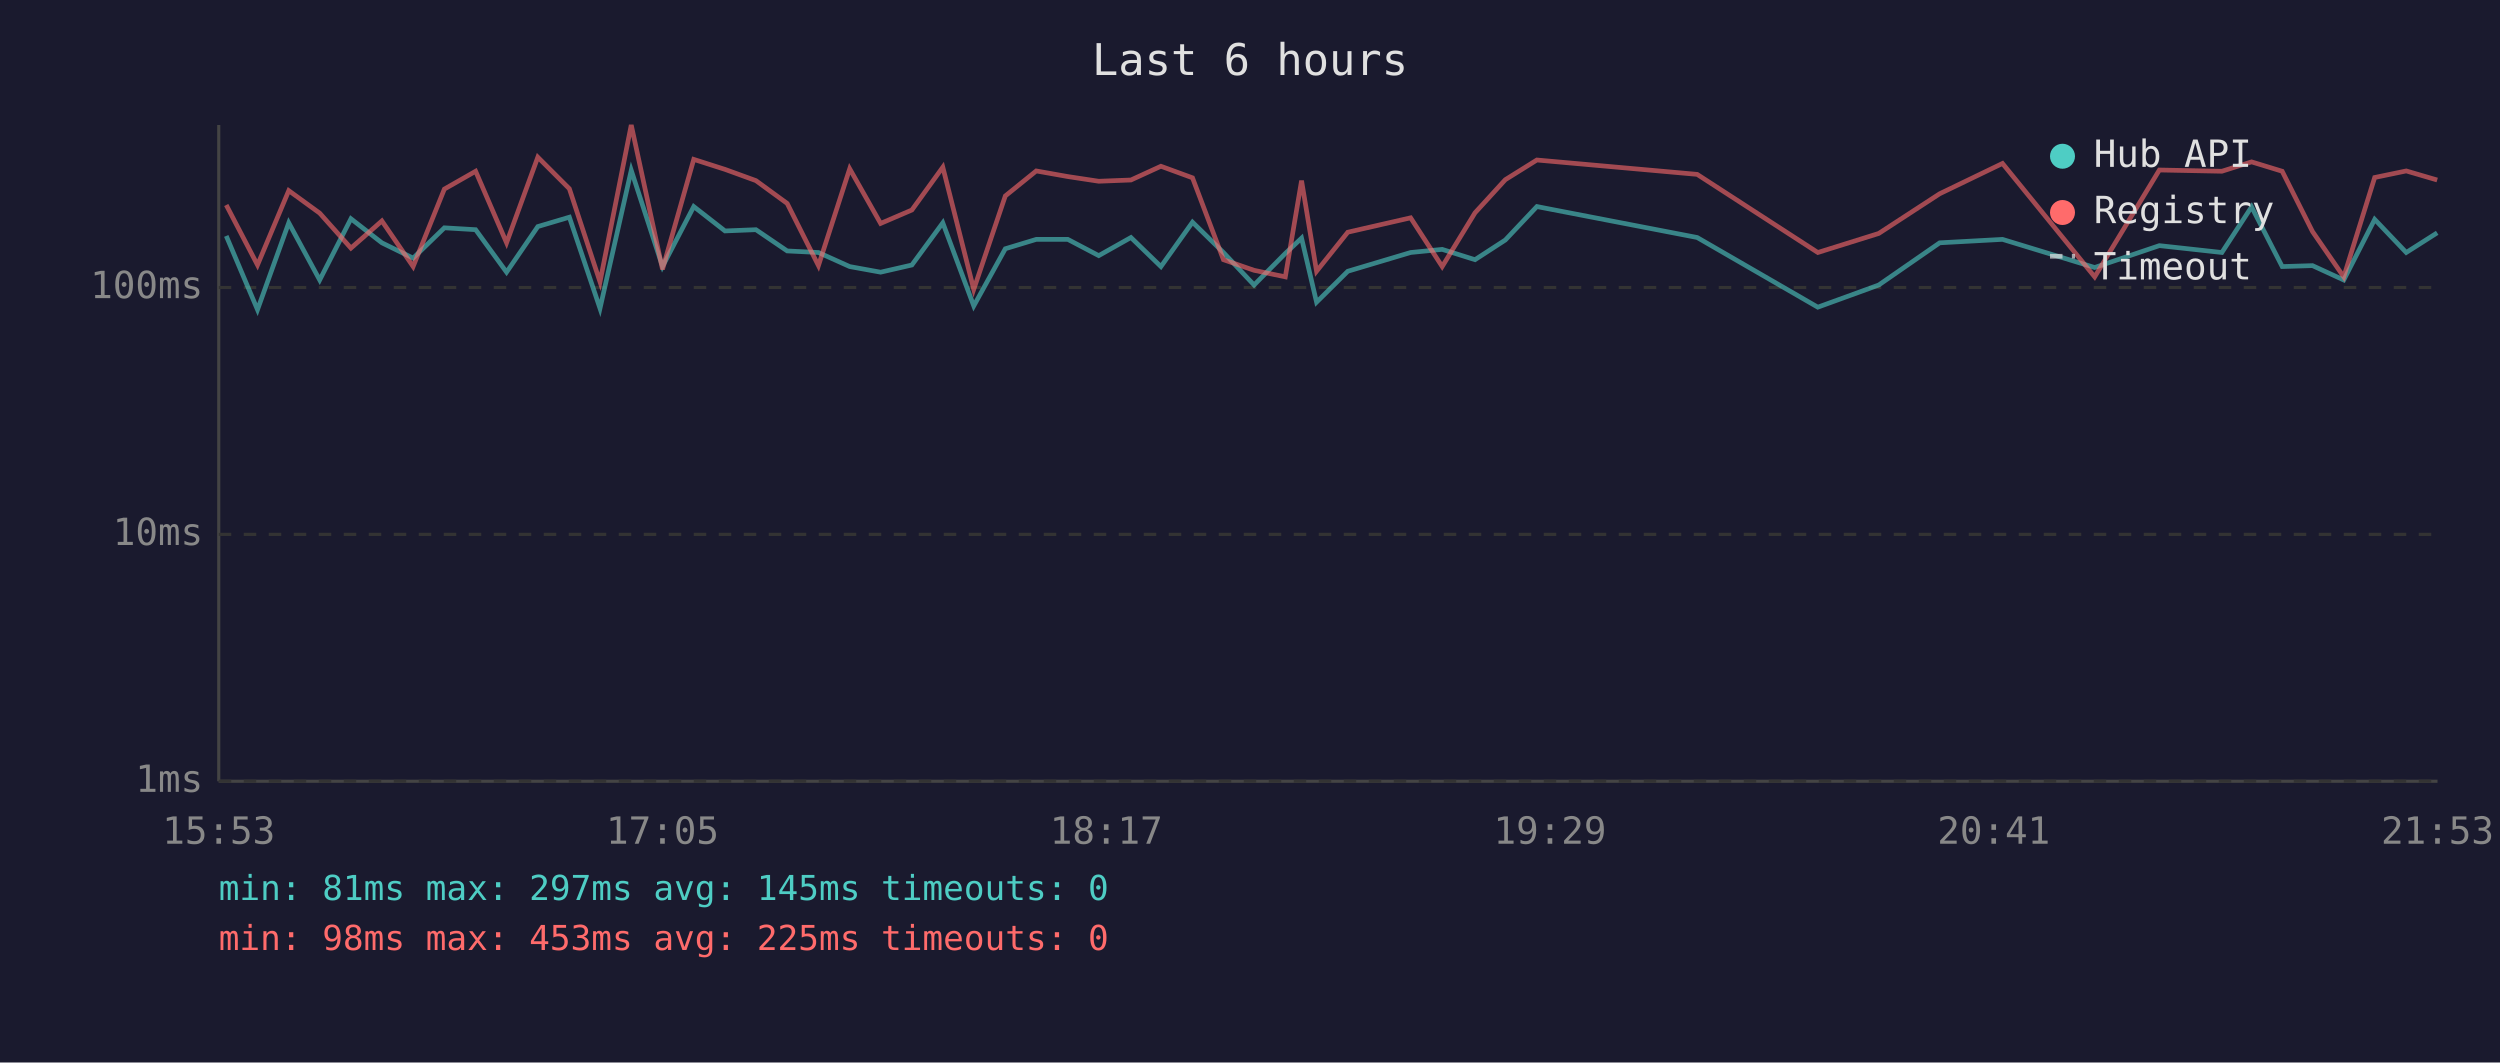
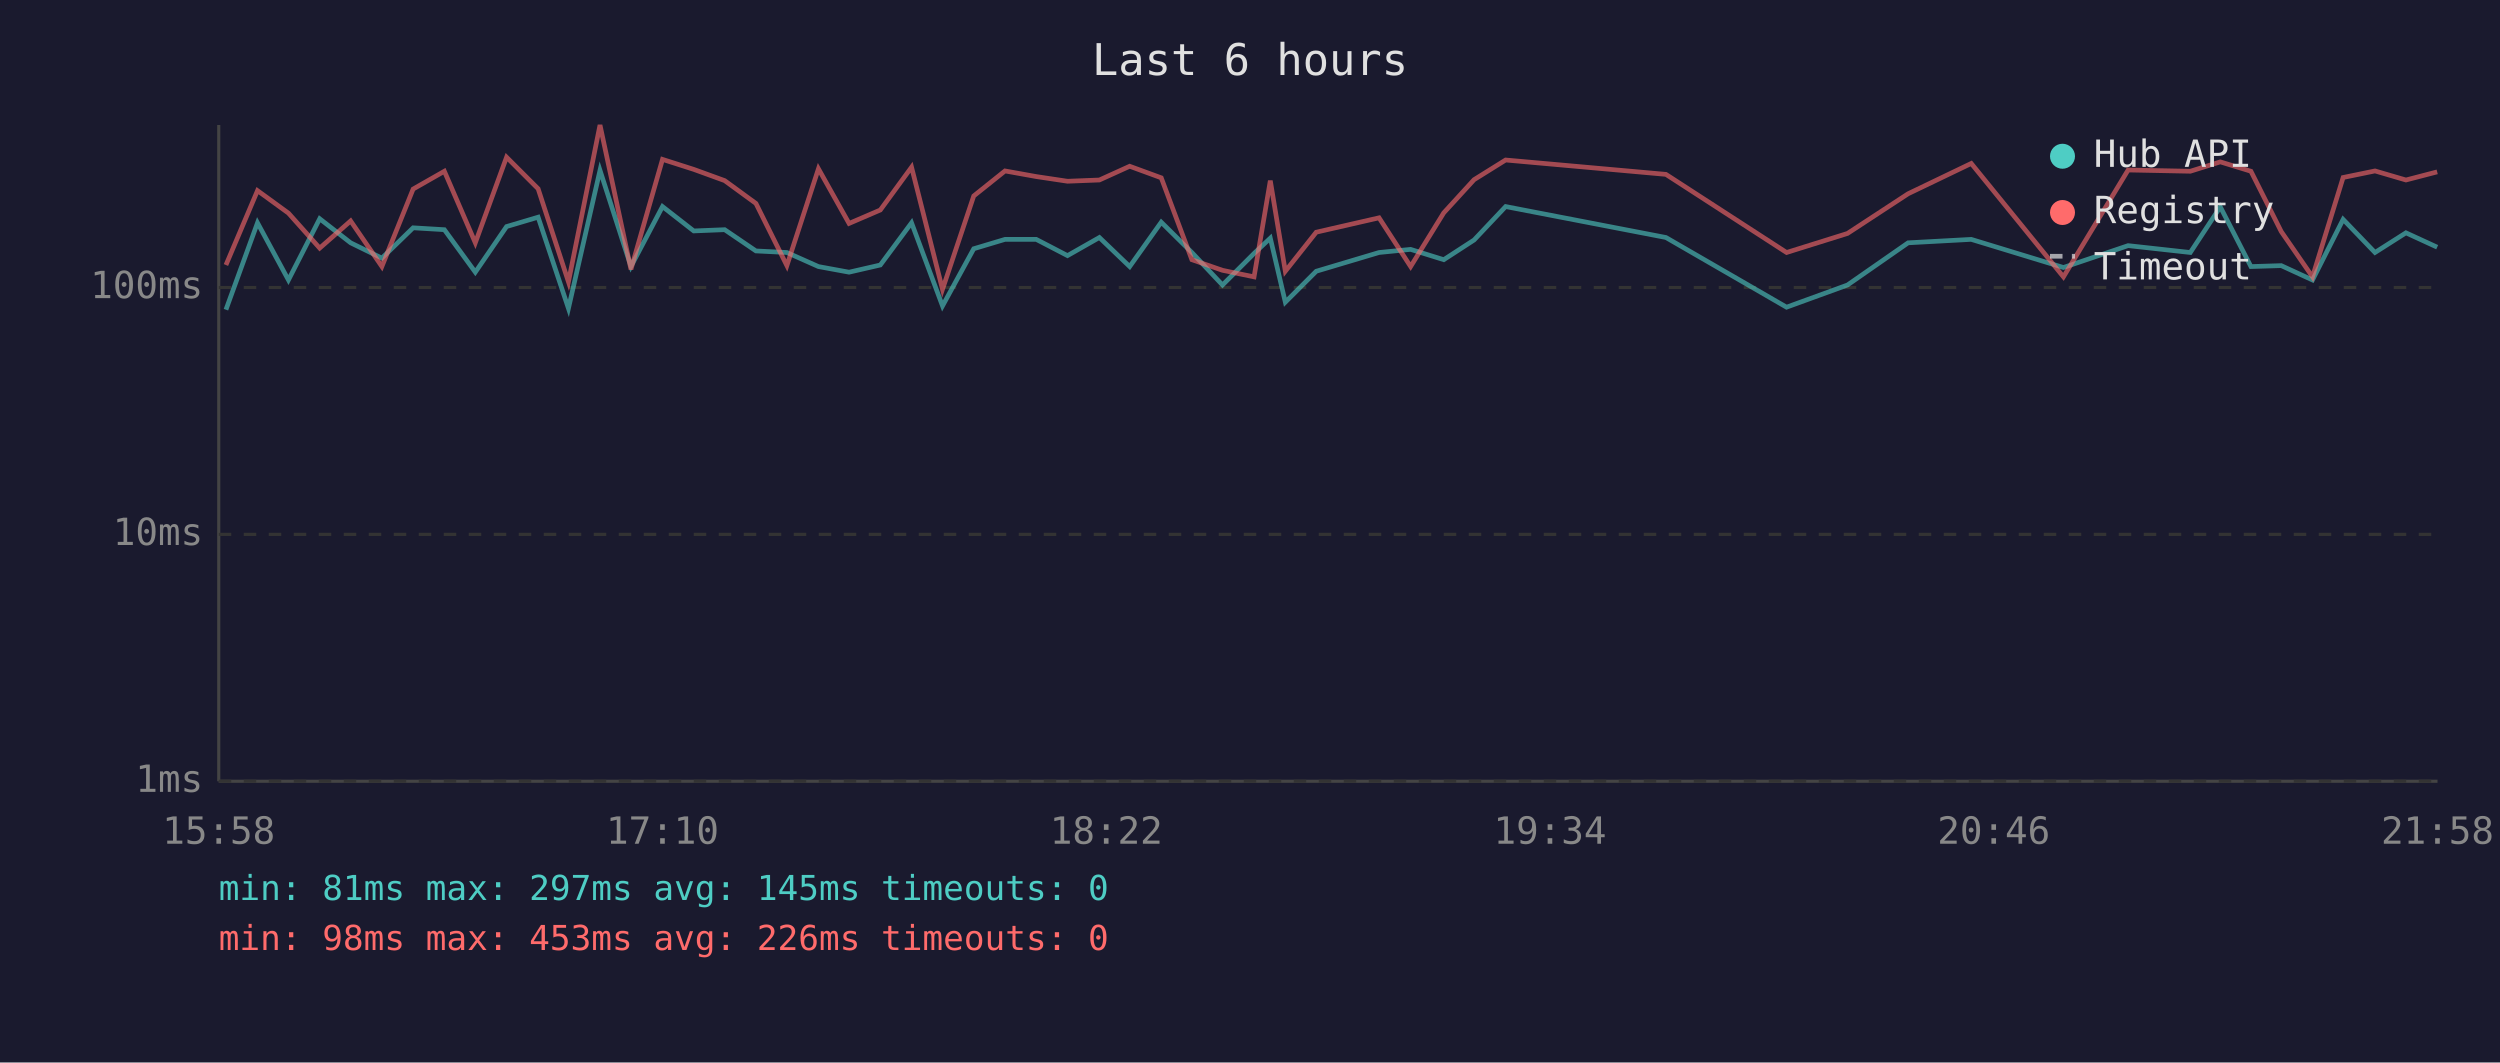
<svg xmlns="http://www.w3.org/2000/svg" viewBox="0 0 800 340" font-family="monospace" font-size="12">
  <rect width="800" height="340" fill="#1a1a2e" />
  <text x="400" y="24" fill="#e0e0e0" font-size="14" text-anchor="middle">Last 6 hours</text>
  <line x1="70" y1="40" x2="70" y2="250" stroke="#444" stroke-width="1" />
  <line x1="70" y1="250" x2="780" y2="250" stroke="#444" stroke-width="1" />
  <line x1="70" y1="250" x2="780" y2="250" stroke="#333" stroke-width="1" stroke-dasharray="4" />
  <text x="65" y="250" fill="#888" text-anchor="end" dominant-baseline="middle">1ms</text>
  <line x1="70" y1="171" x2="780" y2="171" stroke="#333" stroke-width="1" stroke-dasharray="4" />
  <text x="65" y="171" fill="#888" text-anchor="end" dominant-baseline="middle">10ms</text>
  <line x1="70" y1="92" x2="780" y2="92" stroke="#333" stroke-width="1" stroke-dasharray="4" />
  <text x="65" y="92" fill="#888" text-anchor="end" dominant-baseline="middle">100ms</text>
-   <text x="70" y="270" fill="#888" text-anchor="middle">15:53</text>
-   <text x="212" y="270" fill="#888" text-anchor="middle">17:05</text>
-   <text x="354" y="270" fill="#888" text-anchor="middle">18:17</text>
-   <text x="496" y="270" fill="#888" text-anchor="middle">19:29</text>
-   <text x="638" y="270" fill="#888" text-anchor="middle">20:41</text>
-   <text x="780" y="270" fill="#888" text-anchor="middle">21:53</text>
-   <polyline points="72.4,75.5 82.4,99.1 92.4,71.3 102.3,89.6 112.3,70.0 122.2,77.7 132.2,82.6 142.2,72.9 152.2,73.5 162.1,87.1 172.1,72.5 182.2,69.5 192.0,98.7 202.0,54.5 212.0,85.3 222.0,66.1 232.0,73.9 241.9,73.5 251.9,80.3 261.9,80.8 271.9,85.3 281.8,87.1 291.8,84.8 301.7,71.3 311.6,97.9 321.7,79.6 331.6,76.6 341.7,76.6 351.6,81.8 361.9,76.0 371.5,85.3 381.6,71.1 391.5,80.8 401.3,91.2 411.3,81.1 416.5,76.2 421.3,96.7 431.3,86.8 451.4,80.8 461.5,79.8 472.0,83.1 481.7,76.8 491.8,66.1 543.1,76.0 581.7,98.3 601.2,91.2 620.7,77.7 640.8,76.6 670.3,85.6 691.0,78.6 711.0,80.8 720.5,66.2 730.3,85.3 740.0,85.0 750.0,89.6 759.9,70.2 770.0,80.8 779.9,74.5" fill="none" stroke="#4ecdc4" stroke-width="1.5" opacity="0.6" />
-   <polyline points="72.4,65.6 82.4,84.8 92.4,61.0 102.3,68.2 112.3,79.4 122.2,70.7 132.2,85.3 142.2,60.5 152.2,54.8 162.1,77.7 172.1,50.3 182.2,60.4 192.0,90.2 202.0,40.0 212.0,86.2 222.0,51.0 232.0,54.2 241.9,57.8 251.9,65.1 261.9,85.0 271.9,54.0 281.8,71.5 291.8,67.2 301.7,53.5 311.6,92.6 321.7,62.7 331.6,54.7 341.7,56.5 351.6,58.0 361.9,57.6 371.5,53.2 381.6,56.9 391.5,83.1 401.3,86.5 411.3,88.6 416.5,57.8 421.3,86.8 431.3,74.3 451.4,69.7 461.5,85.3 472.0,68.1 481.7,57.5 491.8,51.2 543.1,55.8 581.7,80.8 601.2,74.7 620.7,62.0 640.8,52.3 670.3,88.6 691.0,54.4 711.0,54.8 720.5,51.8 730.3,54.8 740.0,74.1 750.0,88.6 759.9,56.8 770.0,54.7 779.9,57.6" fill="none" stroke="#ff6b6b" stroke-width="1.5" opacity="0.6" />
+   <text x="70" y="270" fill="#888" text-anchor="middle">15:58</text>
+   <text x="212" y="270" fill="#888" text-anchor="middle">17:10</text>
+   <text x="354" y="270" fill="#888" text-anchor="middle">18:22</text>
+   <text x="496" y="270" fill="#888" text-anchor="middle">19:34</text>
+   <text x="638" y="270" fill="#888" text-anchor="middle">20:46</text>
+   <text x="780" y="270" fill="#888" text-anchor="middle">21:58</text>
+   <polyline points="72.3,99.1 82.4,71.3 92.3,89.6 102.3,70.0 112.2,77.7 122.2,82.6 132.2,72.9 142.2,73.5 152.1,87.1 162.1,72.5 172.2,69.5 181.9,98.7 192.0,54.5 201.9,85.3 212.0,66.1 222.0,73.9 231.9,73.5 241.9,80.3 251.8,80.8 261.9,85.3 271.7,87.1 281.7,84.8 291.7,71.3 301.6,97.9 311.6,79.6 321.6,76.6 331.6,76.6 341.6,81.8 351.8,76.0 361.5,85.3 371.6,71.1 381.4,80.8 391.2,91.2 401.3,81.1 406.5,76.2 411.3,96.7 421.2,86.8 441.3,80.8 451.4,79.8 462.0,83.1 471.7,76.8 481.8,66.1 533.1,76.0 571.7,98.3 591.2,91.2 610.6,77.7 630.8,76.6 660.3,85.6 681.0,78.6 700.9,80.8 710.5,66.2 720.3,85.3 730.0,85.0 740.0,89.6 749.8,70.2 760.0,80.8 769.9,74.5 779.9,79.1" fill="none" stroke="#4ecdc4" stroke-width="1.5" opacity="0.6" />
+   <polyline points="72.3,84.8 82.4,61.0 92.3,68.2 102.3,79.4 112.2,70.7 122.2,85.3 132.2,60.5 142.2,54.8 152.1,77.7 162.1,50.3 172.2,60.4 181.9,90.2 192.0,40.0 201.9,86.2 212.0,51.0 222.0,54.2 231.9,57.8 241.9,65.1 251.8,85.0 261.9,54.0 271.7,71.5 281.7,67.2 291.7,53.5 301.6,92.6 311.6,62.7 321.6,54.7 331.6,56.5 341.6,58.0 351.8,57.6 361.5,53.2 371.6,56.9 381.4,83.1 391.2,86.5 401.3,88.6 406.5,57.8 411.3,86.8 421.2,74.3 441.3,69.7 451.4,85.3 462.0,68.1 471.7,57.5 481.8,51.2 533.1,55.8 571.7,80.8 591.2,74.7 610.6,62.0 630.8,52.3 660.3,88.6 681.0,54.4 700.9,54.8 710.5,51.8 720.3,54.8 730.0,74.1 740.0,88.6 749.8,56.8 760.0,54.7 769.9,57.6 779.9,55.0" fill="none" stroke="#ff6b6b" stroke-width="1.5" opacity="0.6" />
  <circle cx="660" cy="50" r="4" fill="#4ecdc4" />
  <text x="670" y="50" fill="#e0e0e0" dominant-baseline="middle">Hub API</text>
  <circle cx="660" cy="68" r="4" fill="#ff6b6b" />
  <text x="670" y="68" fill="#e0e0e0" dominant-baseline="middle">Registry</text>
  <line x1="656" y1="82" x2="664" y2="82" stroke="#e0e0e0" stroke-width="1.5" stroke-dasharray="4,3" opacity="0.7" />
  <text x="670" y="86" fill="#e0e0e0" dominant-baseline="middle">Timeout</text>
  <text x="70" y="288" fill="#4ecdc4" font-size="11">min: 81ms  max: 297ms  avg: 145ms  timeouts: 0</text>
-   <text x="70" y="304" fill="#ff6b6b" font-size="11">min: 98ms  max: 453ms  avg: 225ms  timeouts: 0</text>
+   <text x="70" y="304" fill="#ff6b6b" font-size="11">min: 98ms  max: 453ms  avg: 226ms  timeouts: 0</text>
</svg>
